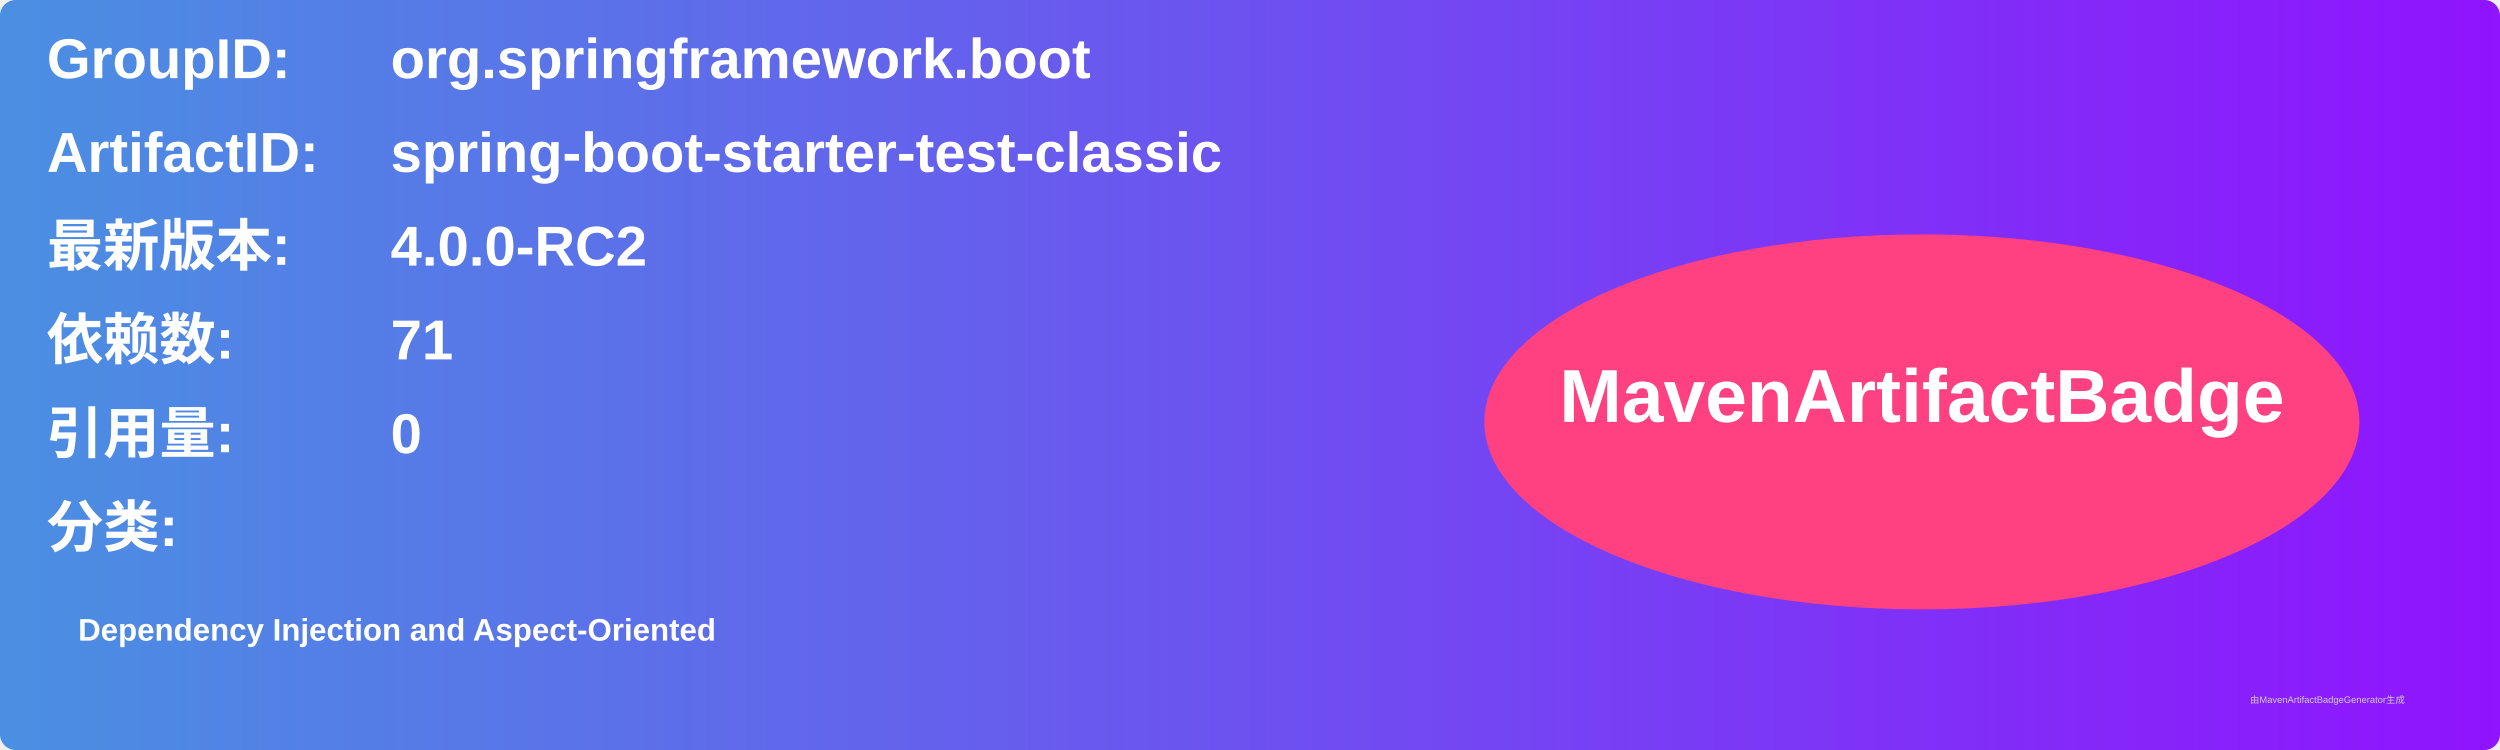
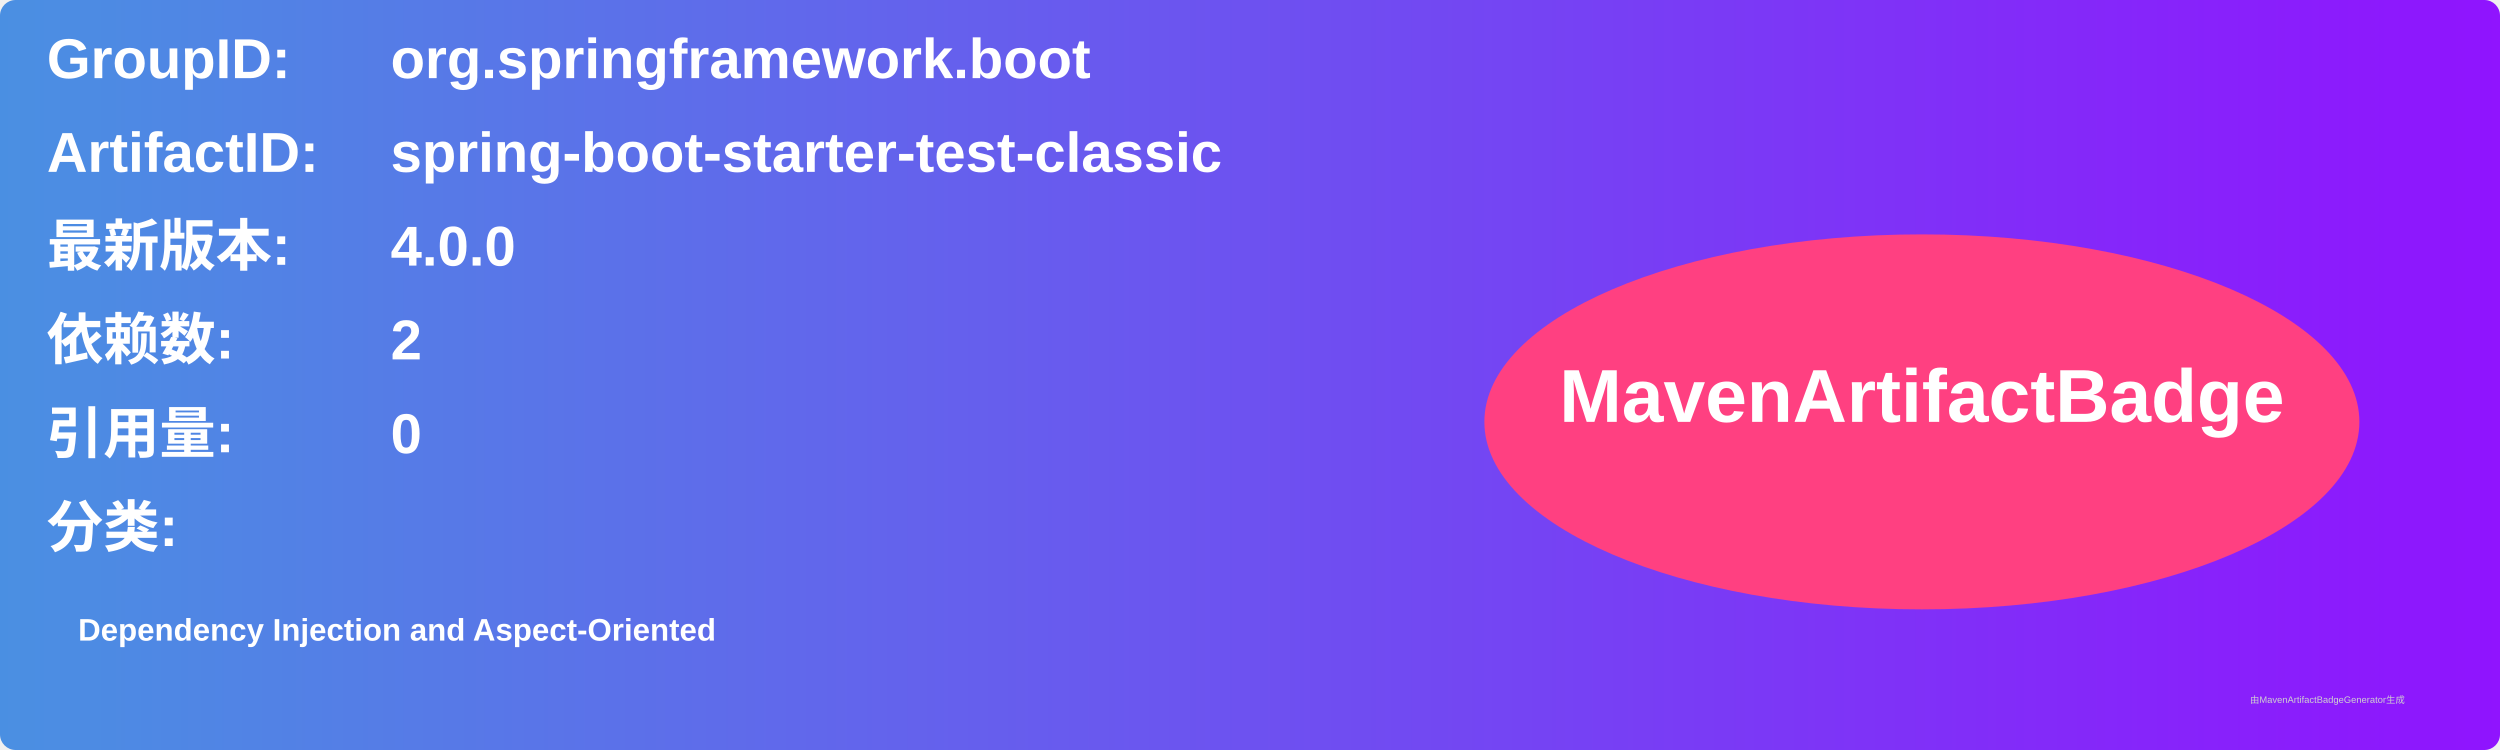
<svg xmlns="http://www.w3.org/2000/svg" width="800" height="240" viewBox="0 0 800 240">
  <linearGradient id="grad" x1="0%" y1="0%" x2="100%" y2="0%">
    <stop offset="0%" stop-color="#4a90e2" />
    <stop offset="100%" stop-color="#9013fe" />
  </linearGradient>
  <rect width="100%" height="100%" rx="5" ry="5" fill="url(#grad)" />
  <g transform="translate(15, 15)">
    <text x="0" y="10" font-family="Arial" font-size="18" fill="white" font-weight="bold" width="260">GroupID:</text>
    <text x="110" y="10" font-family="Arial" font-size="18" fill="white" font-weight="bold" width="460">org.springframework.boot</text>
    <text x="0" y="40" font-family="Arial" font-size="18" fill="white" font-weight="bold" width="260">ArtifactID:</text>
    <text x="110" y="40" font-family="Arial" font-size="18" fill="white" font-weight="bold" width="460">spring-boot-starter-test-classic</text>
    <text x="0" y="70" font-family="Arial" font-size="18" fill="white" font-weight="bold">最新版本:</text>
    <text x="110" y="70" font-family="Arial" font-size="18" fill="white" font-weight="bold">
-       <tspan font-weight="bold">4.0.0-RC2</tspan>
+       <tspan font-weight="bold">4.0.0</tspan>
    </text>
    <text x="0" y="100" font-family="Arial" font-size="18" fill="white" font-weight="bold">依赖数: </text>
    <text x="110" y="100" font-family="Arial" font-size="18" fill="white">
-       <tspan font-weight="bold">71</tspan>
+       <tspan font-weight="bold">2</tspan>
    </text>
    <text x="0" y="130" font-family="Arial" font-size="18" fill="white" font-weight="bold">引用量: </text>
    <text x="110" y="130" font-family="Arial" font-size="18" fill="white">
      <tspan font-weight="bold">0</tspan>
    </text>
    <text x="0" y="160" font-family="Arial" font-size="18" fill="white" font-weight="bold">分类:</text>
    <text x="10" y="190" font-family="Arial" font-size="10" fill="white">
      <tspan font-weight="bold">Dependency Injection and Aspect-Oriented</tspan>
    </text>
    <ellipse cx="600" cy="120" rx="140" ry="60" fill="#ff4081" />
    <text x="600" y="120" text-anchor="middle" font-family="Arial" font-size="24" fill="white" font-weight="bold">MavenArtifactBadge</text>
  </g>
  <text x="720" y="225" font-family="Arial" font-size="3" fill="#d0d0d0">由MavenArtifactBadgeGenerator生成</text>
</svg>
